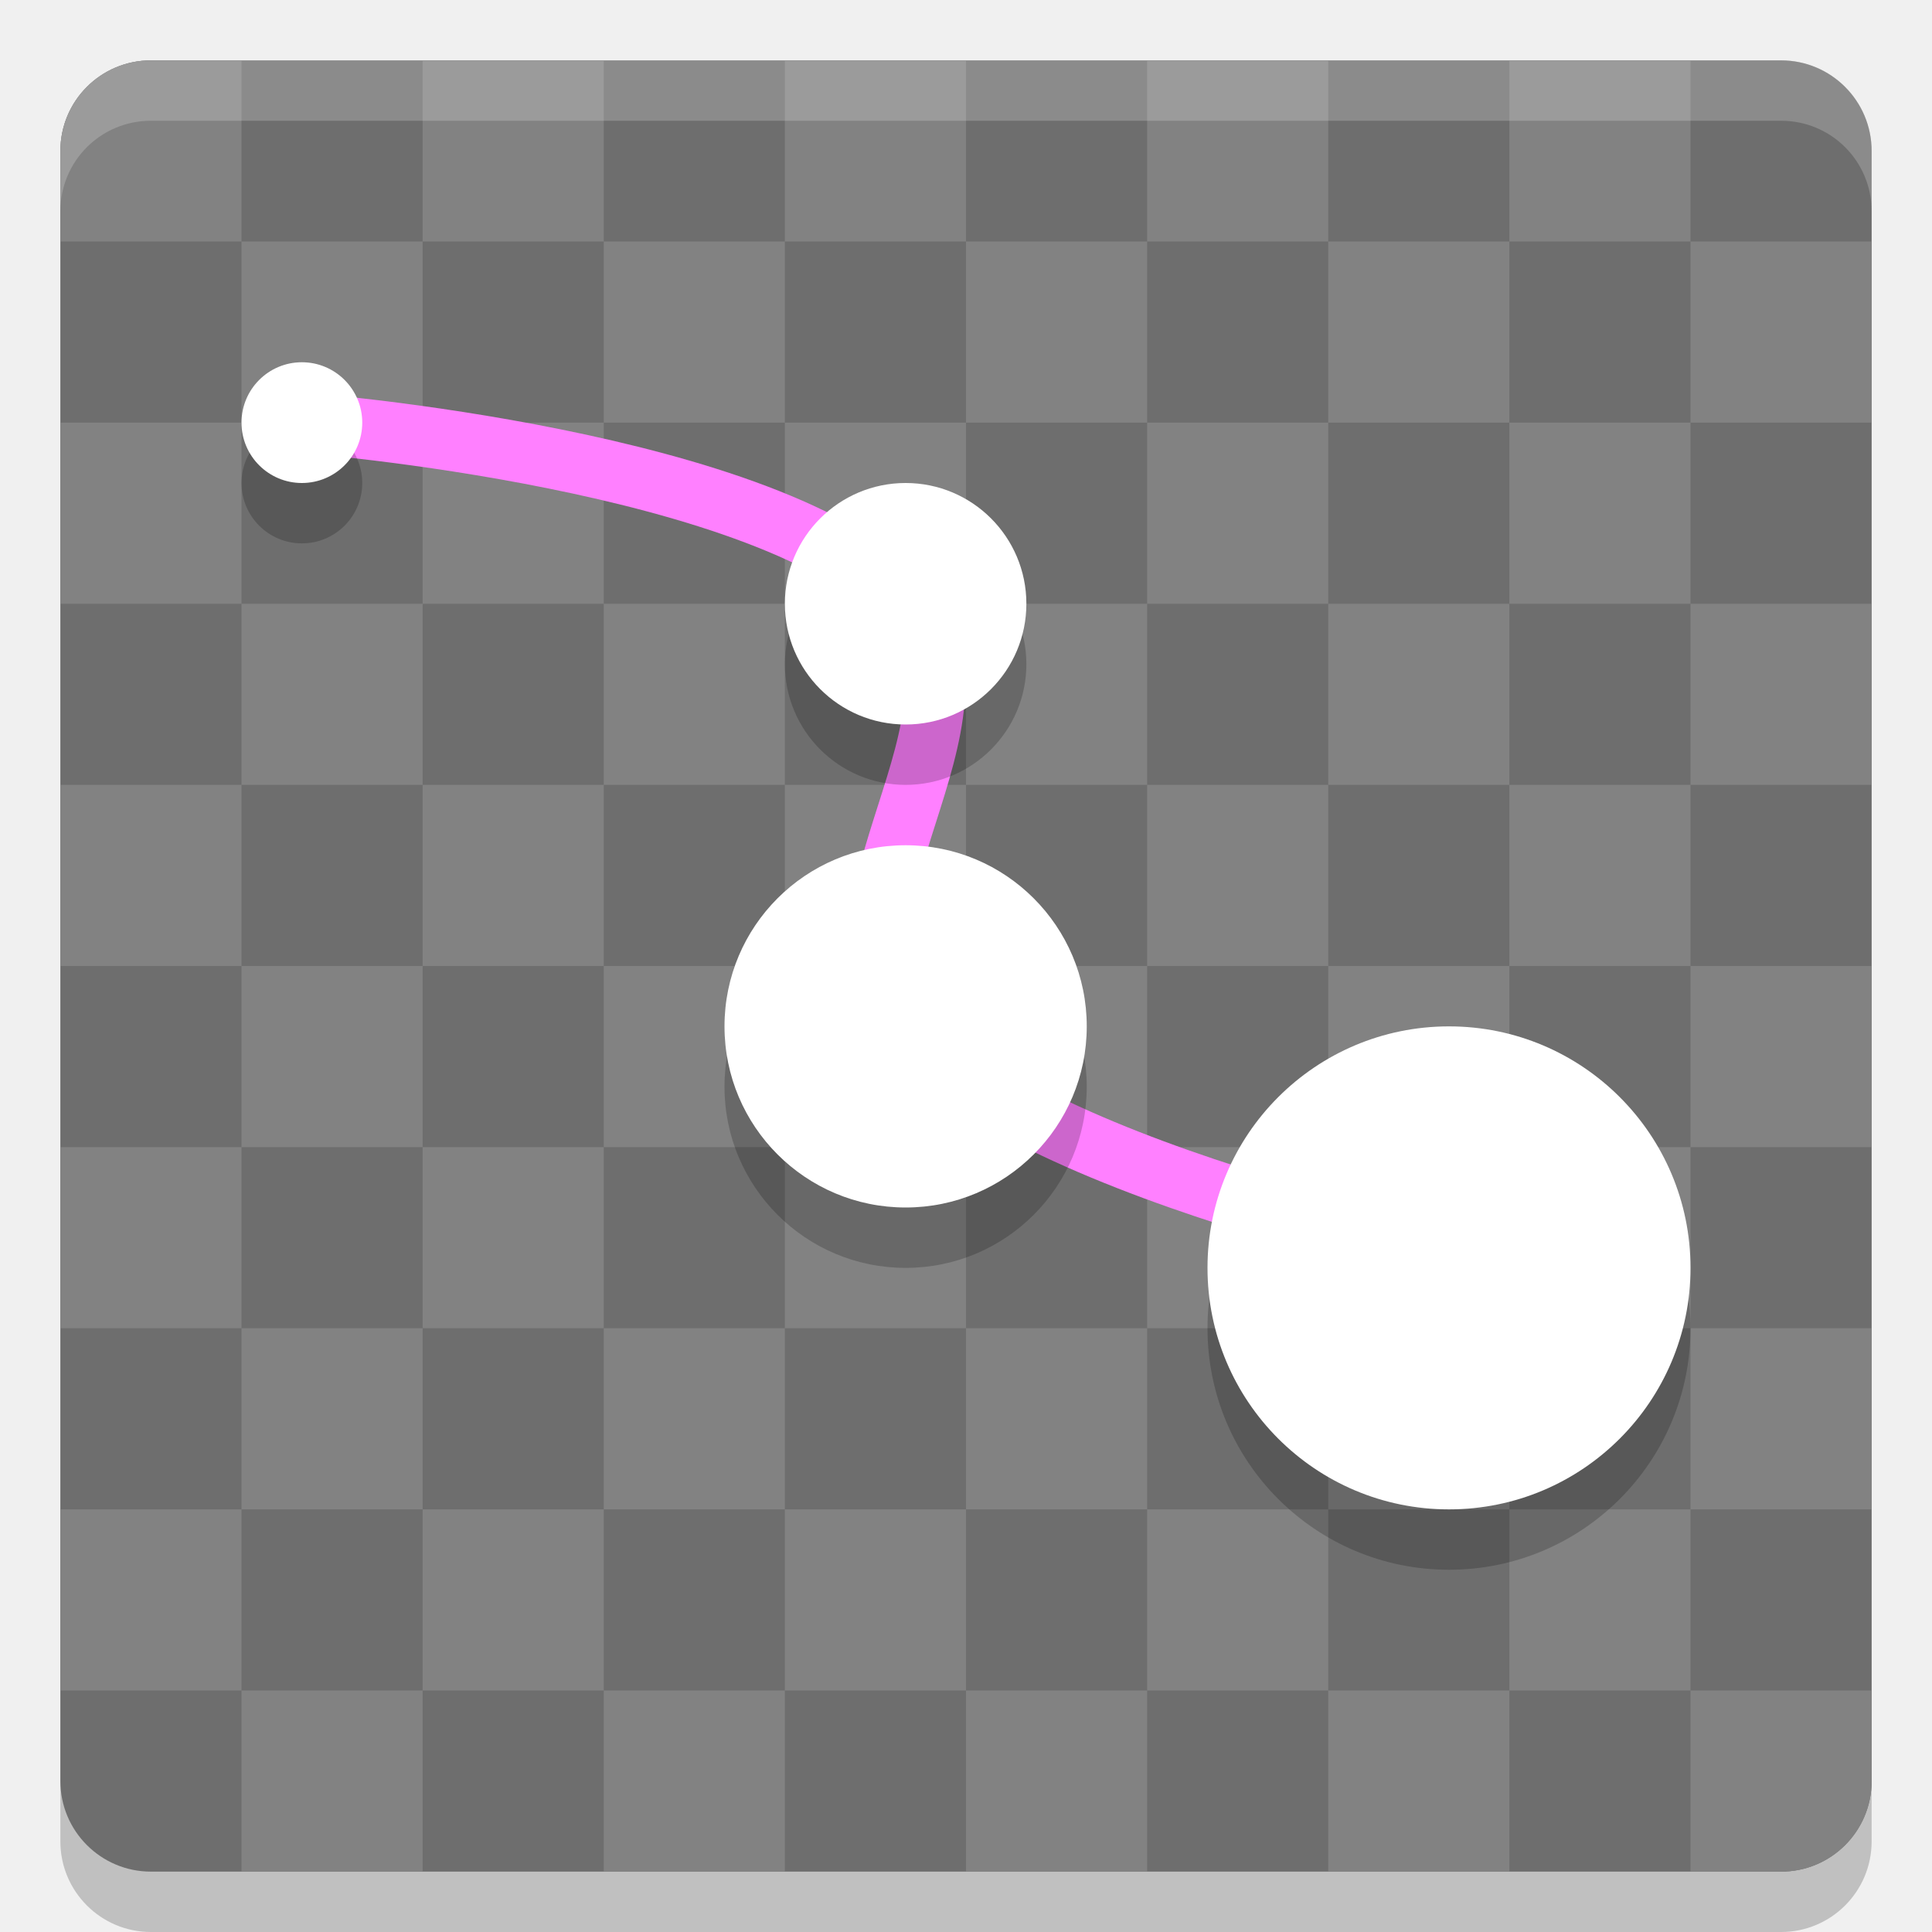
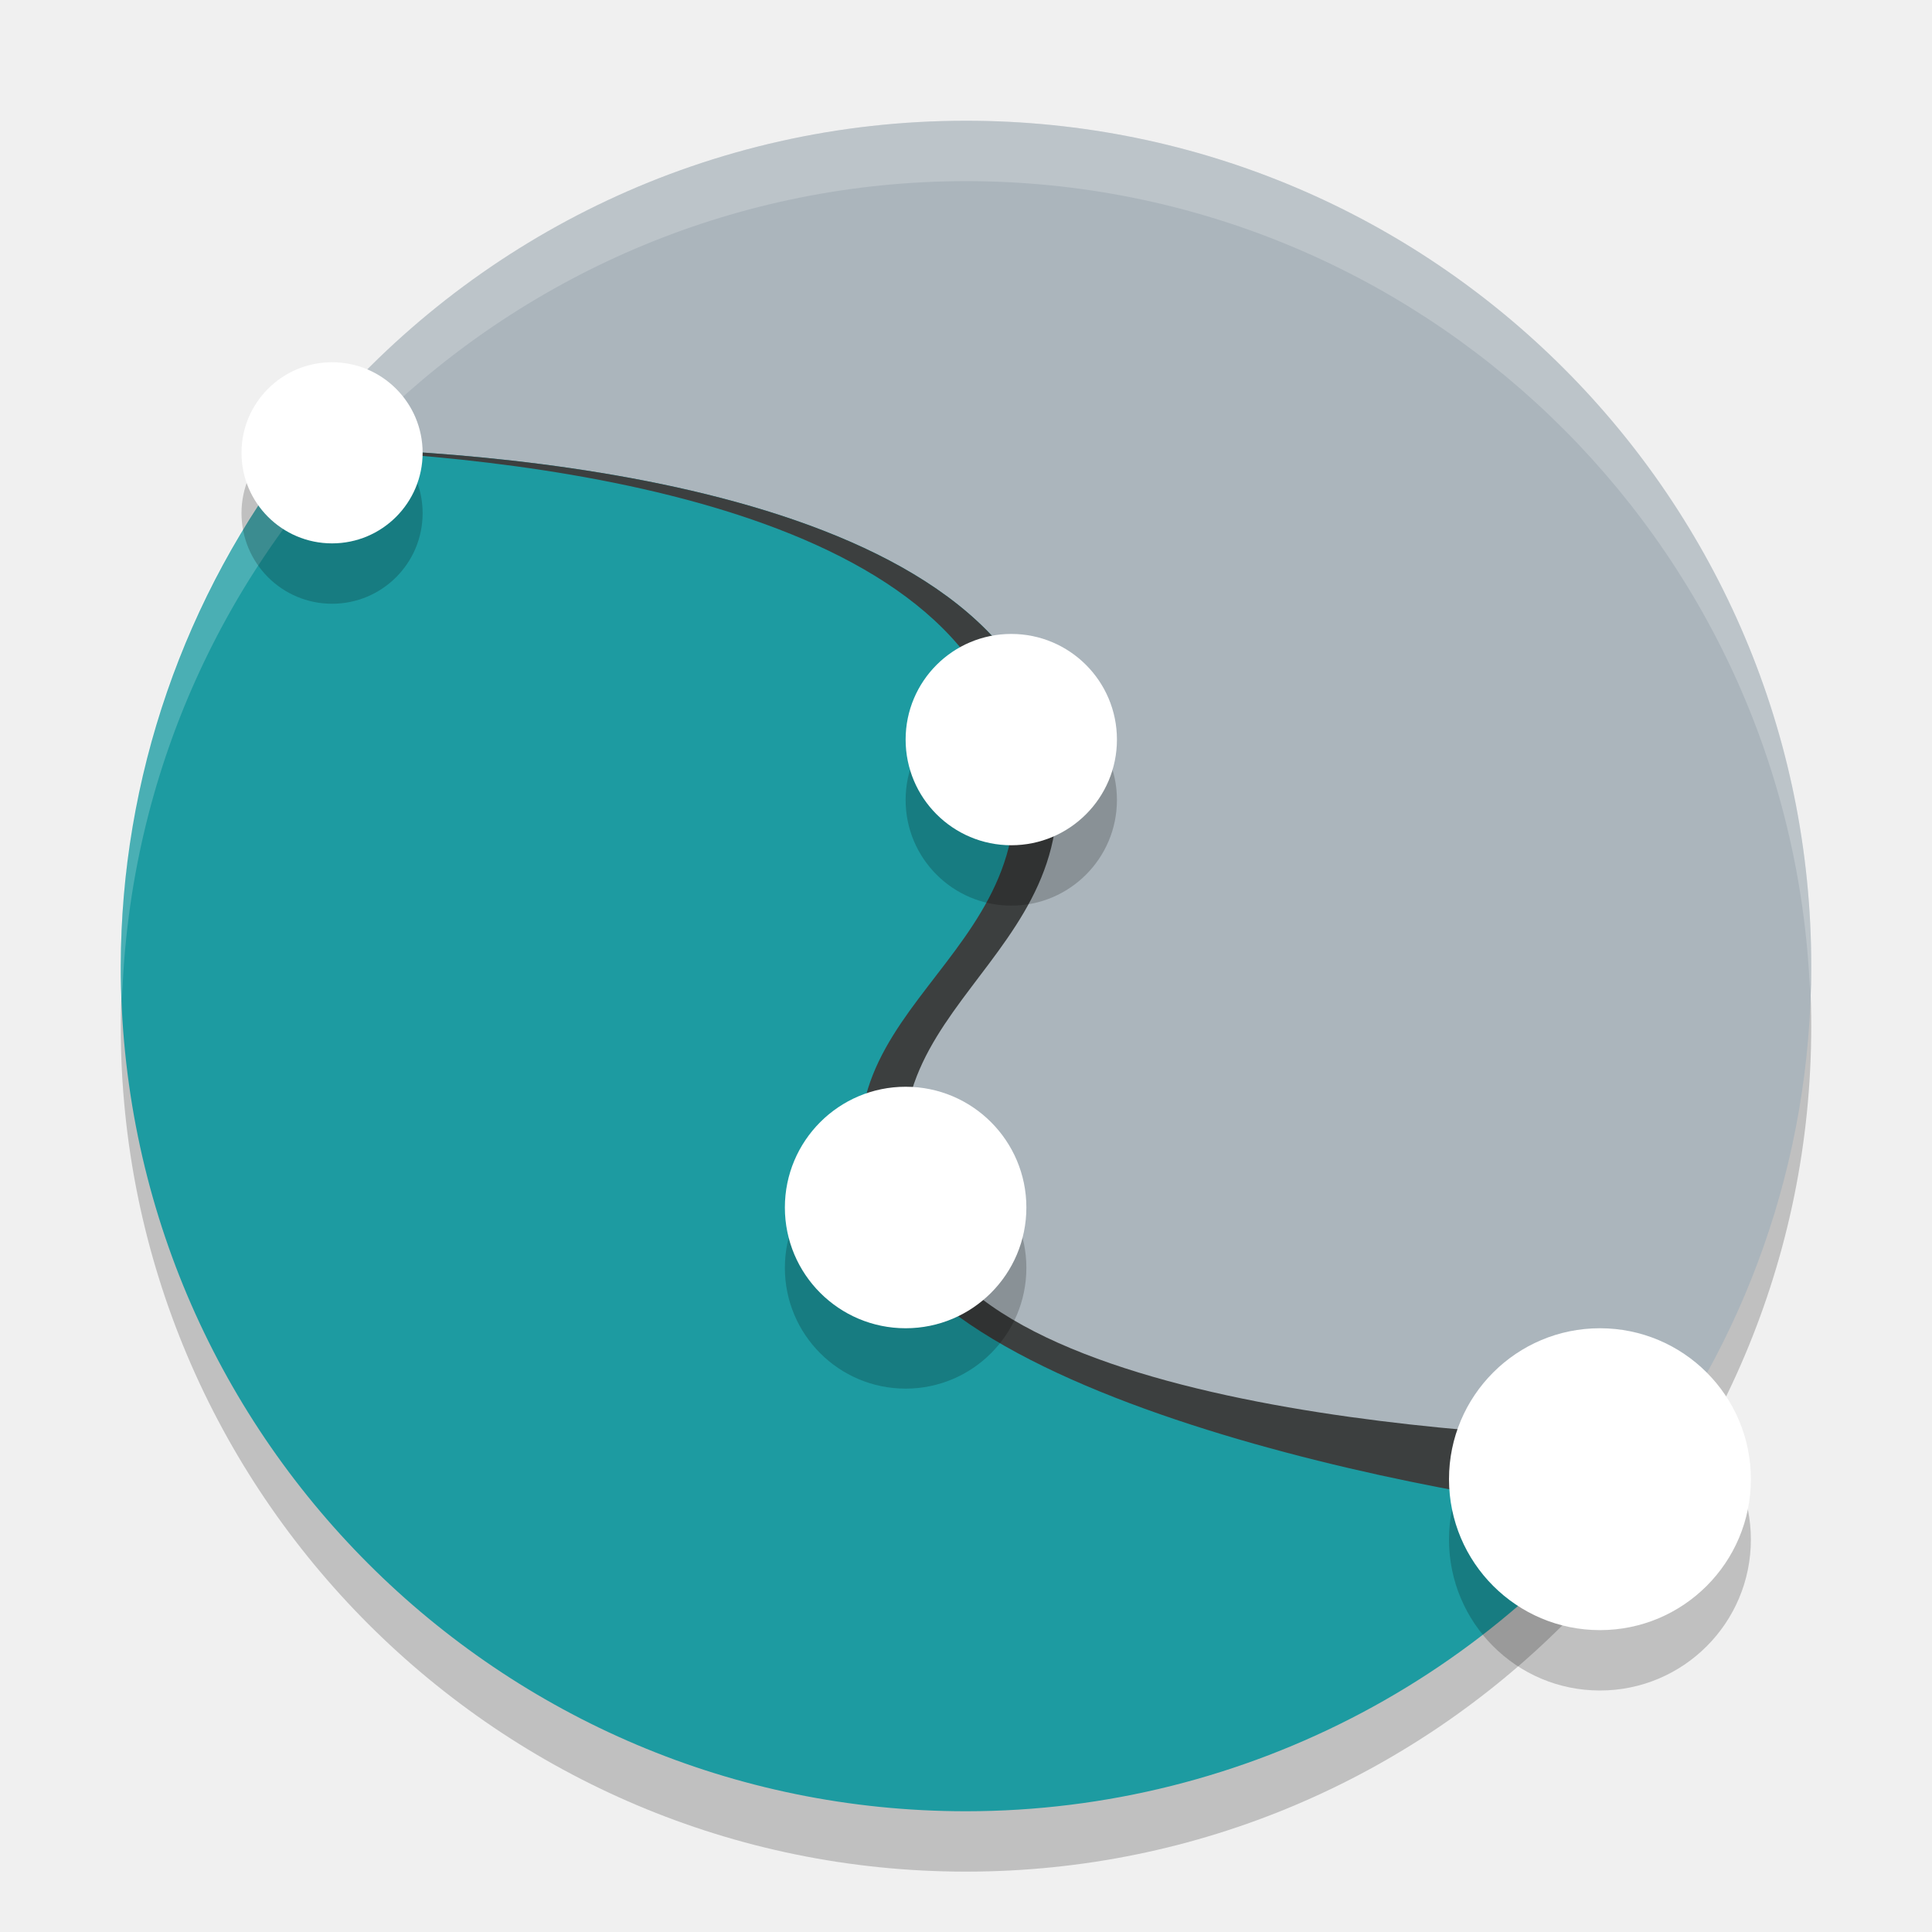
<svg xmlns="http://www.w3.org/2000/svg" width="32" height="32" version="1">
-   <rect style="opacity:0.2" width="30" height="30" x="1" y="2" rx="1.5" ry="1.5" />
-   <rect style="fill:#6e6e6e" width="30" height="30" x="1" y="1" rx="1.5" ry="1.5" />
-   <path style="fill:#828282" d="M 2.5,1 C 1.669,1 1,1.669 1,2.5 V 4 H 4 V 1 Z M 4,4 V 7 H 7 V 4 Z m 3,0 h 3 V 1 H 7 Z m 3,0 v 3 h 3 V 4 Z m 3,0 h 3 V 1 h -3 z m 3,0 v 3 h 3 V 4 Z m 3,0 h 3 V 1 h -3 z m 3,0 v 3 h 3 V 4 Z m 3,0 h 3 V 1 h -3 z m 3,0 v 3 h 3 V 4 Z m 0,3 h -3 v 3 h 3 z m 0,3 v 3 h 3 v -3 z m 0,3 h -3 v 3 h 3 z m 0,3 v 3 h 3 v -3 z m 0,3 h -3 v 3 h 3 z m 0,3 v 3 h 3 v -3 z m 0,3 h -3 v 3 h 3 z m 0,3 v 3 h 1.5 C 30.331,31 31,30.331 31,29.5 V 28 Z m -3,0 h -3 v 3 h 3 z m -3,0 v -3 h -3 v 3 z m -3,0 h -3 v 3 h 3 z m -3,0 v -3 h -3 v 3 z m -3,0 h -3 v 3 h 3 z m -3,0 V 25 H 7 v 3 z M 7,28 H 4 v 3 H 7 Z M 4,28 V 25 H 1 v 3 z M 4,25 H 7 V 22 H 4 Z M 4,22 V 19 H 1 v 3 z M 4,19 H 7 V 16 H 4 Z M 4,16 V 13 H 1 v 3 z M 4,13 H 7 V 10 H 4 Z M 4,10 V 7 H 1 v 3 z m 3,0 h 3 V 7 H 7 Z m 3,0 v 3 h 3 v -3 z m 3,0 h 3 V 7 h -3 z m 3,0 v 3 h 3 v -3 z m 3,0 h 3 V 7 h -3 z m 3,0 v 3 h 3 v -3 z m 0,3 h -3 v 3 h 3 z m 0,3 v 3 h 3 v -3 z m 0,3 h -3 v 3 h 3 z m 0,3 v 3 h 3 v -3 z m -3,0 h -3 v 3 h 3 z m -3,0 v -3 h -3 v 3 z m -3,0 h -3 v 3 h 3 z m -3,0 V 19 H 7 v 3 z m 0,-3 h 3 v -3 h -3 z m 0,-3 V 13 H 7 v 3 z m 3,0 h 3 v -3 h -3 z m 3,0 v 3 h 3 v -3 z" />
-   <path style="fill:none;stroke:#ff80ff;stroke-linecap:round;stroke-linejoin:round" d="m 5,7 c 0,0 7.83,0.603 10,3 1.667,1.841 -1.606,5.106 0,7 2.136,2.518 10,4 10,4" />
-   <path style="opacity:0.2" d="M 5,7 A 1,1 0 0 0 4,8 1,1 0 0 0 5,9 1,1 0 0 0 6,8 1,1 0 0 0 5,7 Z m 10,2 a 2,2 0 0 0 -2,2 2,2 0 0 0 2,2 2,2 0 0 0 2,-2 2,2 0 0 0 -2,-2 z m 0,6 a 3,3 0 0 0 -3,3 3,3 0 0 0 3,3 3,3 0 0 0 3,-3 3,3 0 0 0 -3,-3 z m 9,3 a 4,4 0 0 0 -4,4 4,4 0 0 0 4,4 4,4 0 0 0 4,-4 4,4 0 0 0 -4,-4 z" />
-   <path style="fill:#ffffff" d="M 5,6 A 1,1 0 0 0 4,7 1,1 0 0 0 5,8 1,1 0 0 0 6,7 1,1 0 0 0 5,6 Z m 10,2 a 2,2 0 0 0 -2,2 2,2 0 0 0 2,2 2,2 0 0 0 2,-2 2,2 0 0 0 -2,-2 z m 0,6 a 3,3 0 0 0 -3,3 3,3 0 0 0 3,3 3,3 0 0 0 3,-3 3,3 0 0 0 -3,-3 z m 9,3 a 4,4 0 0 0 -4,4 4,4 0 0 0 4,4 4,4 0 0 0 4,-4 4,4 0 0 0 -4,-4 z" />
-   <path style="fill:#ffffff;opacity:0.2" d="M 2.5 1 C 1.669 1 1 1.669 1 2.5 L 1 3.5 C 1 2.669 1.669 2 2.5 2 L 29.5 2 C 30.331 2 31 2.669 31 3.5 L 31 2.5 C 31 1.669 30.331 1 29.5 1 L 2.5 1 z" />
+   <circle style="opacity:0.2" cx="16" cy="17" r="14" />
+   <path style="fill:#abb5bc" d="m 30,16 c 0,3.261 -1.115,6.261 -2.984,8.641 C 24.453,27.904 20.471,28.543 16,28.543 c -7.732,0 -11.483,-4.877 -11.483,-12.609 0,-3.485 -1.243,-6.607 0.864,-9.057 C 7.948,3.891 11.753,2 16,2 23.732,2 30,8.268 30,16 Z" />
+   <path style="fill:#1d9ba1" d="M 4.965,7.412 C 3.049,9.866 2.006,12.888 2,16 c 0,7.735 6.268,14 14,14 4.642,-7e-4 8.982,-2.302 11.586,-6.145 C 26.011,23.837 15.892,23.603 14.569,20.294 13.138,16.715 18.148,16 17.431,12.422 16.535,7.942 7.87,7.447 4.965,7.412" />
+   <path style="opacity:0.2;fill:#ffffff" d="M 16 2 A 14 14 0 0 0 2 16 A 14 14 0 0 0 2.021 16.586 A 14 14 0 0 1 16 3 A 14 14 0 0 1 29.979 16.414 A 14 14 0 0 0 30 16 A 14 14 0 0 0 16 2 z" />
+   <path style="fill:#3c3f3f" d="m 4.964,7.412 c -0.005,0.007 -0.01,0.014 -0.015,0.02 3.359,0.101 10.944,0.796 11.782,4.989 0.715,3.578 -3.626,4.263 -2.194,7.841 1.324,3.308 11.087,4.818 12.663,4.836 l 0.386,-1.244 C 26.011,23.837 16.592,23.603 15.269,20.294 13.837,16.715 18.148,16 17.432,12.422 16.536,7.942 7.87,7.447 4.965,7.412" />
+   <path style="opacity:0.2" d="M 5.5,7 A 1.5,1.5 0 0 0 4,8.5 1.5,1.5 0 0 0 5.5,10 1.5,1.5 0 0 0 7,8.5 1.5,1.5 0 0 0 5.5,7 Z m 11.25,4.5 A 1.75,1.75 0 0 0 15,13.25 1.75,1.75 0 0 0 16.75,15 1.75,1.75 0 0 0 18.5,13.25 1.75,1.75 0 0 0 16.75,11.5 Z M 15,19 a 2,2 0 0 0 -2,2 2,2 0 0 0 2,2 2,2 0 0 0 2,-2 2,2 0 0 0 -2,-2 z m 11.5,4 A 2.5,2.5 0 0 0 24,25.5 2.5,2.5 0 0 0 26.5,28 2.5,2.5 0 0 0 29,25.5 2.5,2.5 0 0 0 26.5,23 Z" />
+   <circle style="fill:#ffffff" cx="5.5" cy="7.5" r="1.5" />
+   <circle style="fill:#ffffff" cx="16.75" cy="12.25" r="1.75" />
+   <circle style="fill:#ffffff" cx="15" cy="20" r="2" />
+   <circle style="fill:#ffffff" cx="26.5" cy="24.5" r="2.5" />
</svg>
